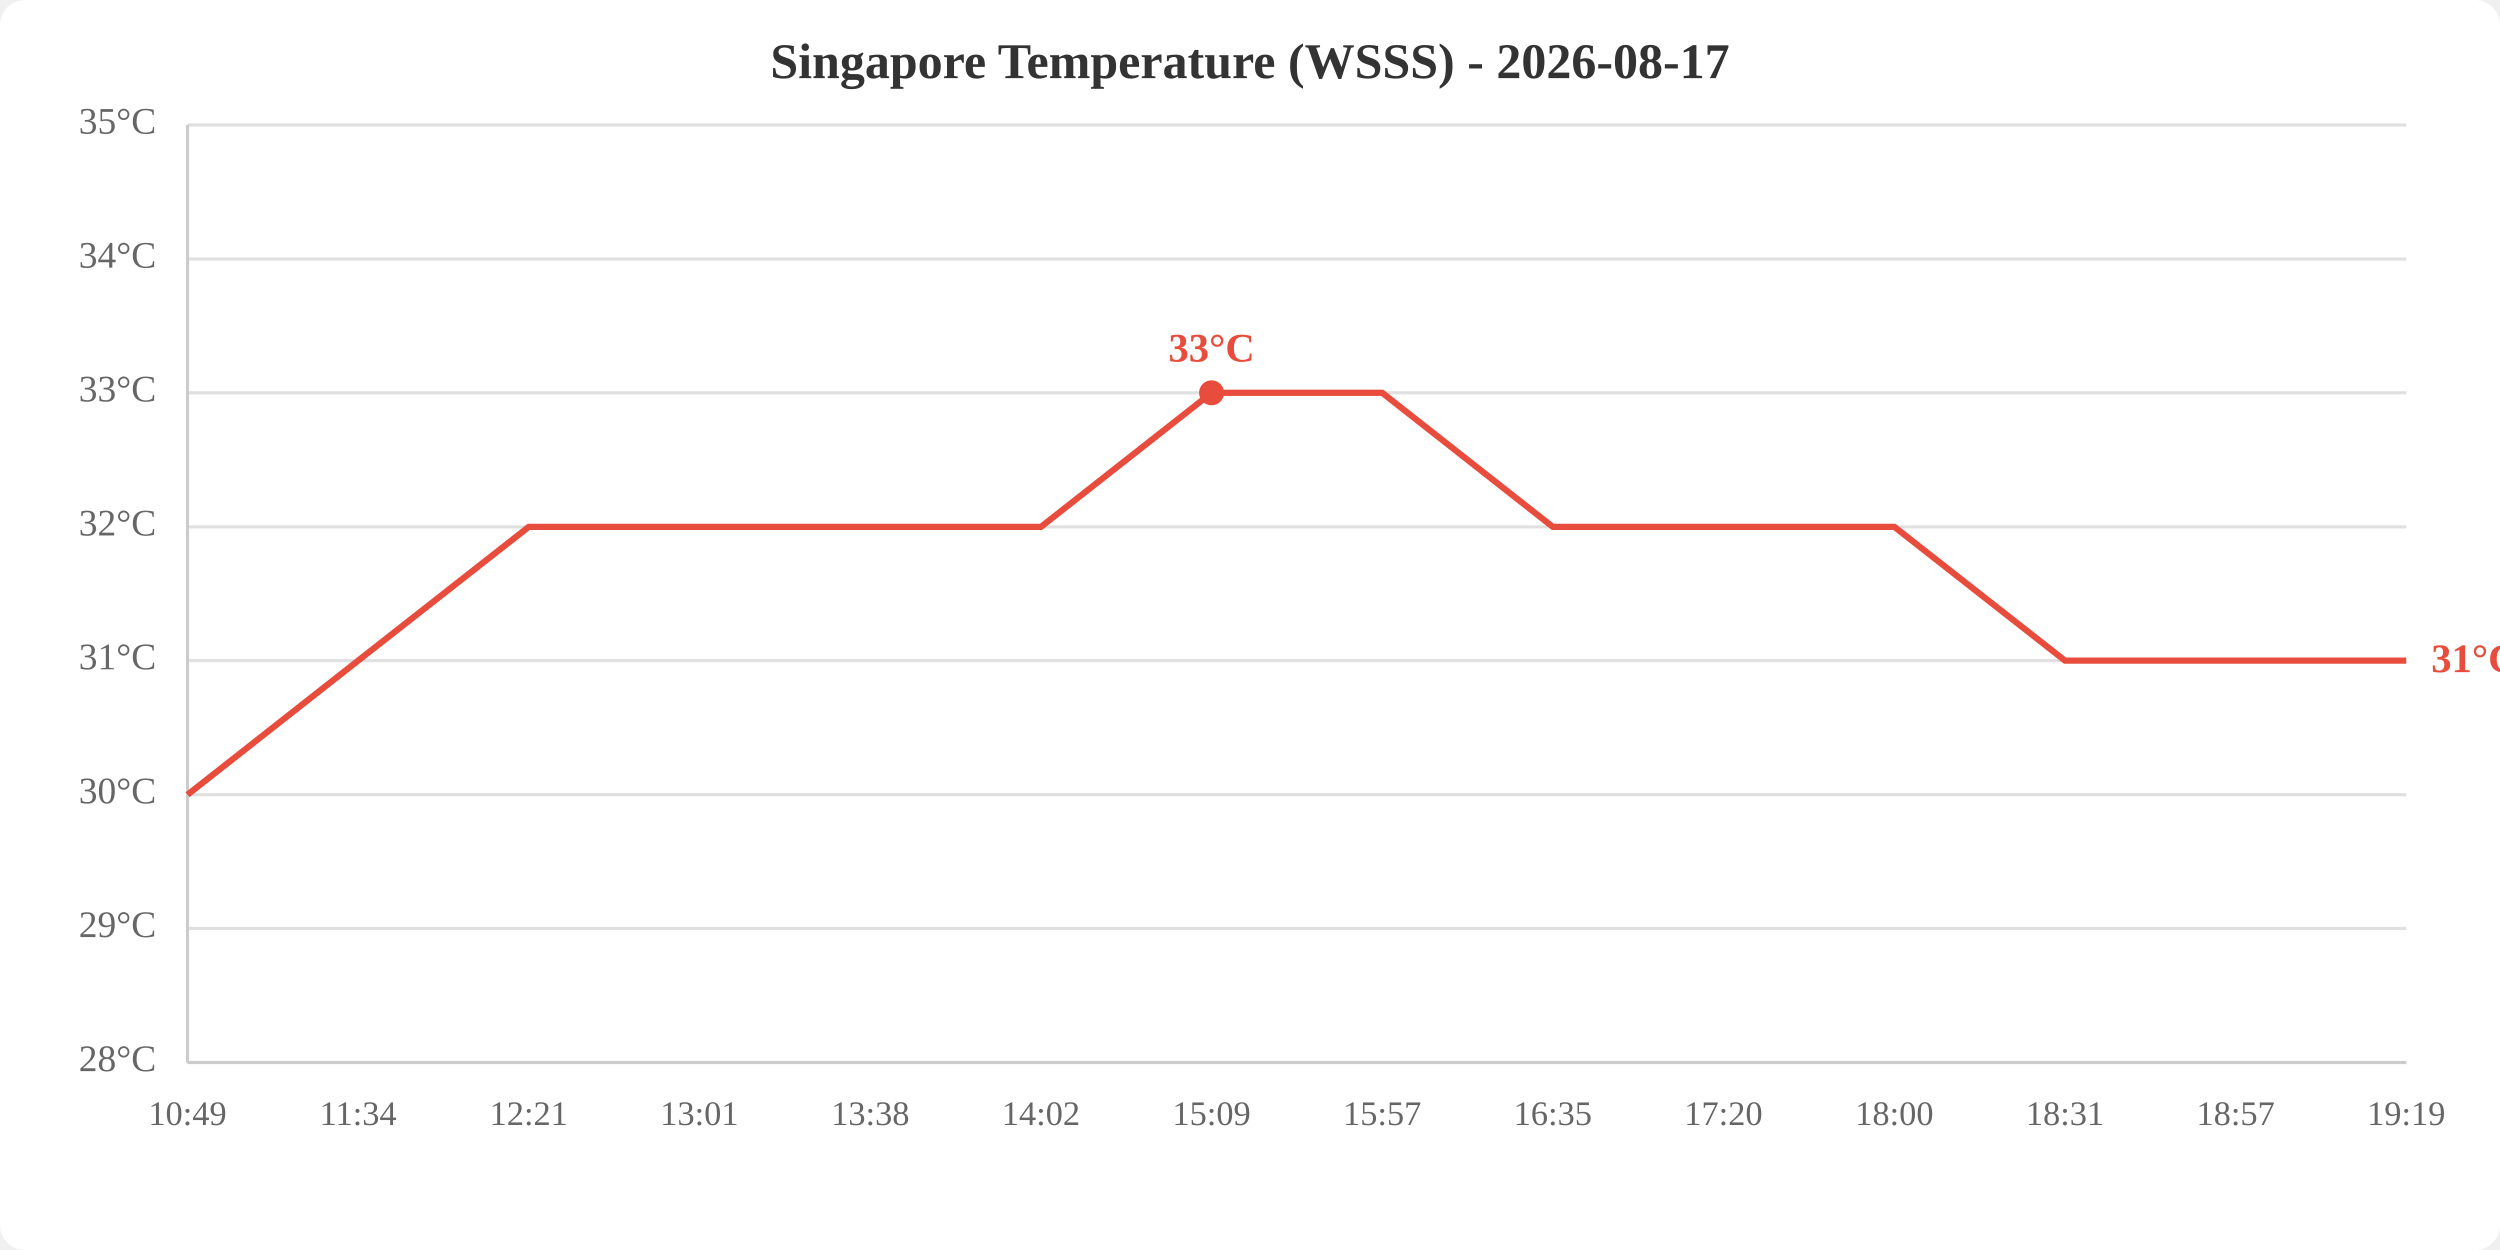
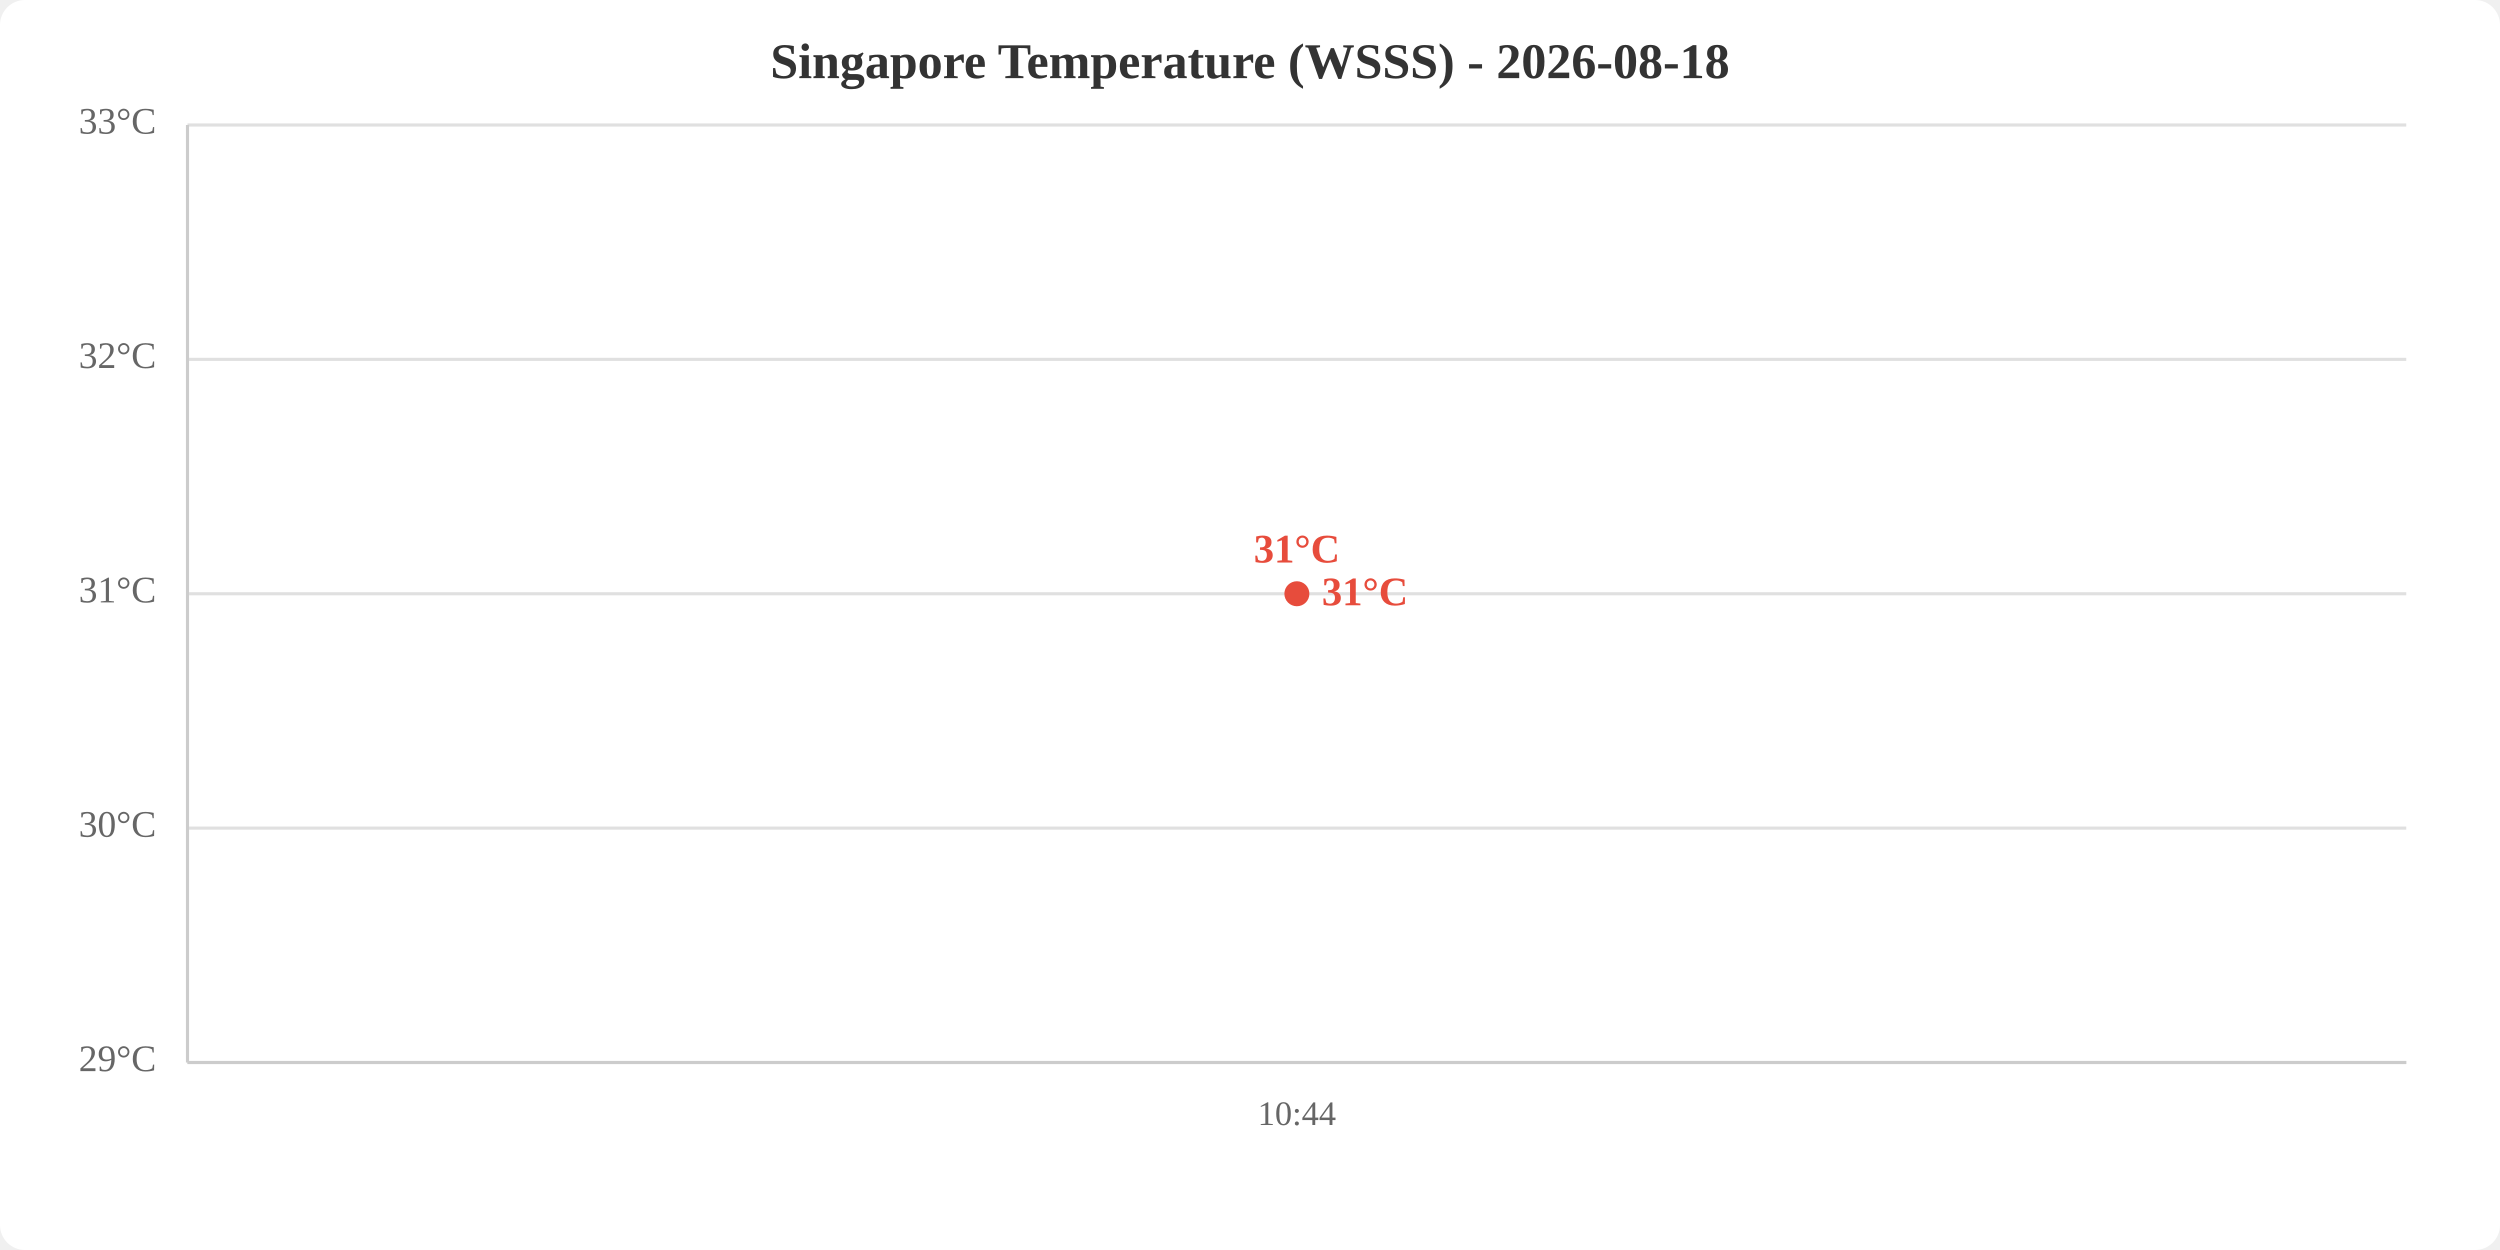
<svg xmlns="http://www.w3.org/2000/svg" viewBox="0 0 800 400" width="800" height="400">
  <rect width="800" height="400" fill="white" rx="8" />
-   <text x="400.0" y="25" text-anchor="middle" font-size="16" font-weight="bold" fill="#333">Singapore Temperature (WSSS) - 2026-08-17</text>
+   <text x="400.0" y="25" text-anchor="middle" font-size="16" font-weight="bold" fill="#333">Singapore Temperature (WSSS) - 2026-08-18</text>
  <line x1="60" y1="340.0" x2="770" y2="340.0" stroke="#e0e0e0" stroke-width="1" />
-   <line x1="60" y1="297.1" x2="770" y2="297.1" stroke="#e0e0e0" stroke-width="1" />
-   <line x1="60" y1="254.3" x2="770" y2="254.3" stroke="#e0e0e0" stroke-width="1" />
-   <line x1="60" y1="211.4" x2="770" y2="211.4" stroke="#e0e0e0" stroke-width="1" />
-   <line x1="60" y1="168.6" x2="770" y2="168.6" stroke="#e0e0e0" stroke-width="1" />
-   <line x1="60" y1="125.7" x2="770" y2="125.7" stroke="#e0e0e0" stroke-width="1" />
-   <line x1="60" y1="82.9" x2="770" y2="82.9" stroke="#e0e0e0" stroke-width="1" />
+   <line x1="60" y1="265.0" x2="770" y2="265.0" stroke="#e0e0e0" stroke-width="1" />
+   <line x1="60" y1="190.0" x2="770" y2="190.0" stroke="#e0e0e0" stroke-width="1" />
+   <line x1="60" y1="115.0" x2="770" y2="115.0" stroke="#e0e0e0" stroke-width="1" />
  <line x1="60" y1="40.0" x2="770" y2="40.0" stroke="#e0e0e0" stroke-width="1" />
-   <text x="50" y="340.0" text-anchor="end" dominant-baseline="middle" fill="#666" font-size="12">28°C</text>
-   <text x="50" y="297.1" text-anchor="end" dominant-baseline="middle" fill="#666" font-size="12">29°C</text>
-   <text x="50" y="254.3" text-anchor="end" dominant-baseline="middle" fill="#666" font-size="12">30°C</text>
-   <text x="50" y="211.4" text-anchor="end" dominant-baseline="middle" fill="#666" font-size="12">31°C</text>
-   <text x="50" y="168.6" text-anchor="end" dominant-baseline="middle" fill="#666" font-size="12">32°C</text>
-   <text x="50" y="125.7" text-anchor="end" dominant-baseline="middle" fill="#666" font-size="12">33°C</text>
-   <text x="50" y="82.9" text-anchor="end" dominant-baseline="middle" fill="#666" font-size="12">34°C</text>
-   <text x="50" y="40.0" text-anchor="end" dominant-baseline="middle" fill="#666" font-size="12">35°C</text>
-   <text x="60.0" y="360" text-anchor="middle" fill="#666" font-size="11">10:49</text>
-   <text x="114.6" y="360" text-anchor="middle" fill="#666" font-size="11">11:34</text>
-   <text x="169.2" y="360" text-anchor="middle" fill="#666" font-size="11">12:21</text>
-   <text x="223.8" y="360" text-anchor="middle" fill="#666" font-size="11">13:01</text>
-   <text x="278.5" y="360" text-anchor="middle" fill="#666" font-size="11">13:38</text>
-   <text x="333.1" y="360" text-anchor="middle" fill="#666" font-size="11">14:02</text>
-   <text x="387.7" y="360" text-anchor="middle" fill="#666" font-size="11">15:09</text>
-   <text x="442.3" y="360" text-anchor="middle" fill="#666" font-size="11">15:57</text>
-   <text x="496.9" y="360" text-anchor="middle" fill="#666" font-size="11">16:35</text>
-   <text x="551.5" y="360" text-anchor="middle" fill="#666" font-size="11">17:20</text>
-   <text x="606.2" y="360" text-anchor="middle" fill="#666" font-size="11">18:00</text>
-   <text x="660.8" y="360" text-anchor="middle" fill="#666" font-size="11">18:31</text>
-   <text x="715.4" y="360" text-anchor="middle" fill="#666" font-size="11">18:57</text>
-   <text x="770.0" y="360" text-anchor="middle" fill="#666" font-size="11">19:19</text>
+   <text x="50" y="340.0" text-anchor="end" dominant-baseline="middle" fill="#666" font-size="12">29°C</text>
+   <text x="50" y="265.0" text-anchor="end" dominant-baseline="middle" fill="#666" font-size="12">30°C</text>
+   <text x="50" y="190.0" text-anchor="end" dominant-baseline="middle" fill="#666" font-size="12">31°C</text>
+   <text x="50" y="115.0" text-anchor="end" dominant-baseline="middle" fill="#666" font-size="12">32°C</text>
+   <text x="50" y="40.0" text-anchor="end" dominant-baseline="middle" fill="#666" font-size="12">33°C</text>
+   <text x="415.0" y="360" text-anchor="middle" fill="#666" font-size="11">10:44</text>
  <line x1="60" y1="40" x2="60" y2="340" stroke="#ccc" stroke-width="1" />
  <line x1="60" y1="340" x2="770" y2="340" stroke="#ccc" stroke-width="1" />
-   <polyline points="60.0,254.3 114.6,211.4 169.2,168.6 223.8,168.6 278.5,168.6 333.1,168.6 387.7,125.7 442.3,125.7 496.9,168.6 551.5,168.6 606.2,168.6 660.8,211.4 715.4,211.4 770.0,211.4" fill="none" stroke="#e74c3c" stroke-width="2" />
-   <circle cx="387.7" cy="125.7" r="4" fill="#e74c3c" />
-   <text x="387.7" y="115.7" text-anchor="middle" fill="#e74c3c" font-size="13" font-weight="bold">33°C</text>
-   <text x="778.0" y="211.4" fill="#e74c3c" font-size="13" font-weight="bold" dominant-baseline="middle">31°C</text>
+   <polyline points="415.0,190.0" fill="none" stroke="#e74c3c" stroke-width="2" />
+   <circle cx="415.0" cy="190.0" r="4" fill="#e74c3c" />
+   <text x="415.0" y="180.0" text-anchor="middle" fill="#e74c3c" font-size="13" font-weight="bold">31°C</text>
+   <text x="423.0" y="190.0" fill="#e74c3c" font-size="13" font-weight="bold" dominant-baseline="middle">31°C</text>
</svg>
